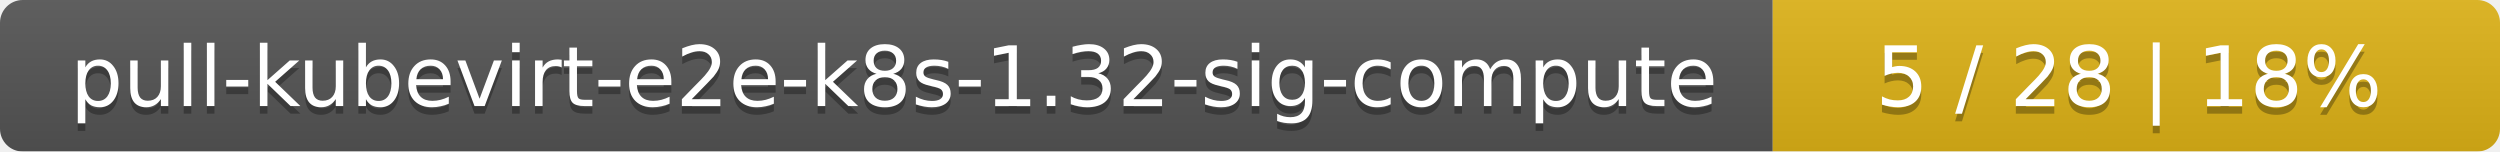
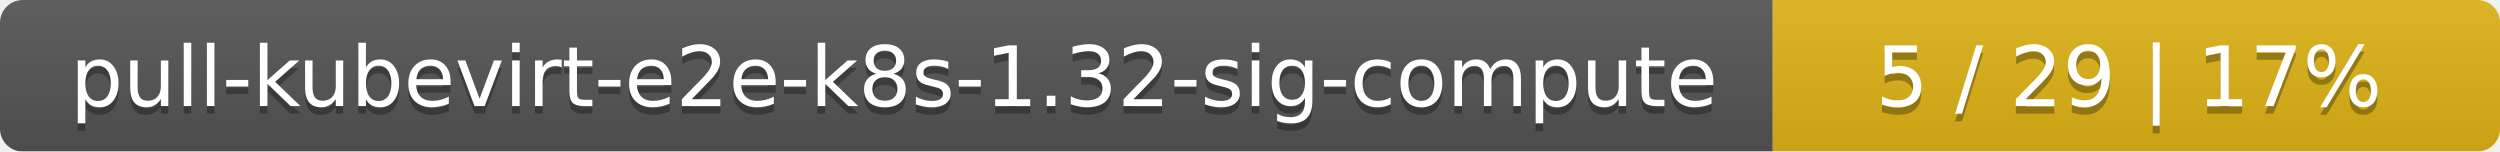
<svg xmlns="http://www.w3.org/2000/svg" width="330" height="20">
  <linearGradient id="smooth" x2="0" y2="100%">
    <stop offset="0" stop-color="#bbb" stop-opacity=".1" />
    <stop offset="1" stop-opacity=".1" />
  </linearGradient>
  <mask id="round">
    <rect width="330" height="20" rx="3" fill="#fff" />
  </mask>
  <g mask="url(#round)">
    <rect width="234" height="20" fill="#555" />
    <rect x="234" width="96" height="20" fill="#dfb317" />
    <rect width="330" height="20" fill="url(#smooth)" />
  </g>
  <g fill="#fff" text-anchor="middle" font-family="DejaVu Sans,Verdana,Geneva,sans-serif" font-size="11">
    <text x="118" y="15" fill="#010101" fill-opacity=".3">pull-kubevirt-e2e-k8s-1.32-sig-compute</text>
    <text x="118" y="14">pull-kubevirt-e2e-k8s-1.32-sig-compute</text>
-     <text x="281" y="15" fill="#010101" fill-opacity=".3">5 / 28    |    18%</text>
-     <text x="281" y="14">5 / 28    |    18%</text>
+     <text x="281" y="15" fill="#010101" fill-opacity=".3">5 / 29    |    17%</text>
+     <text x="281" y="14">5 / 29    |    17%</text>
  </g>
</svg>
